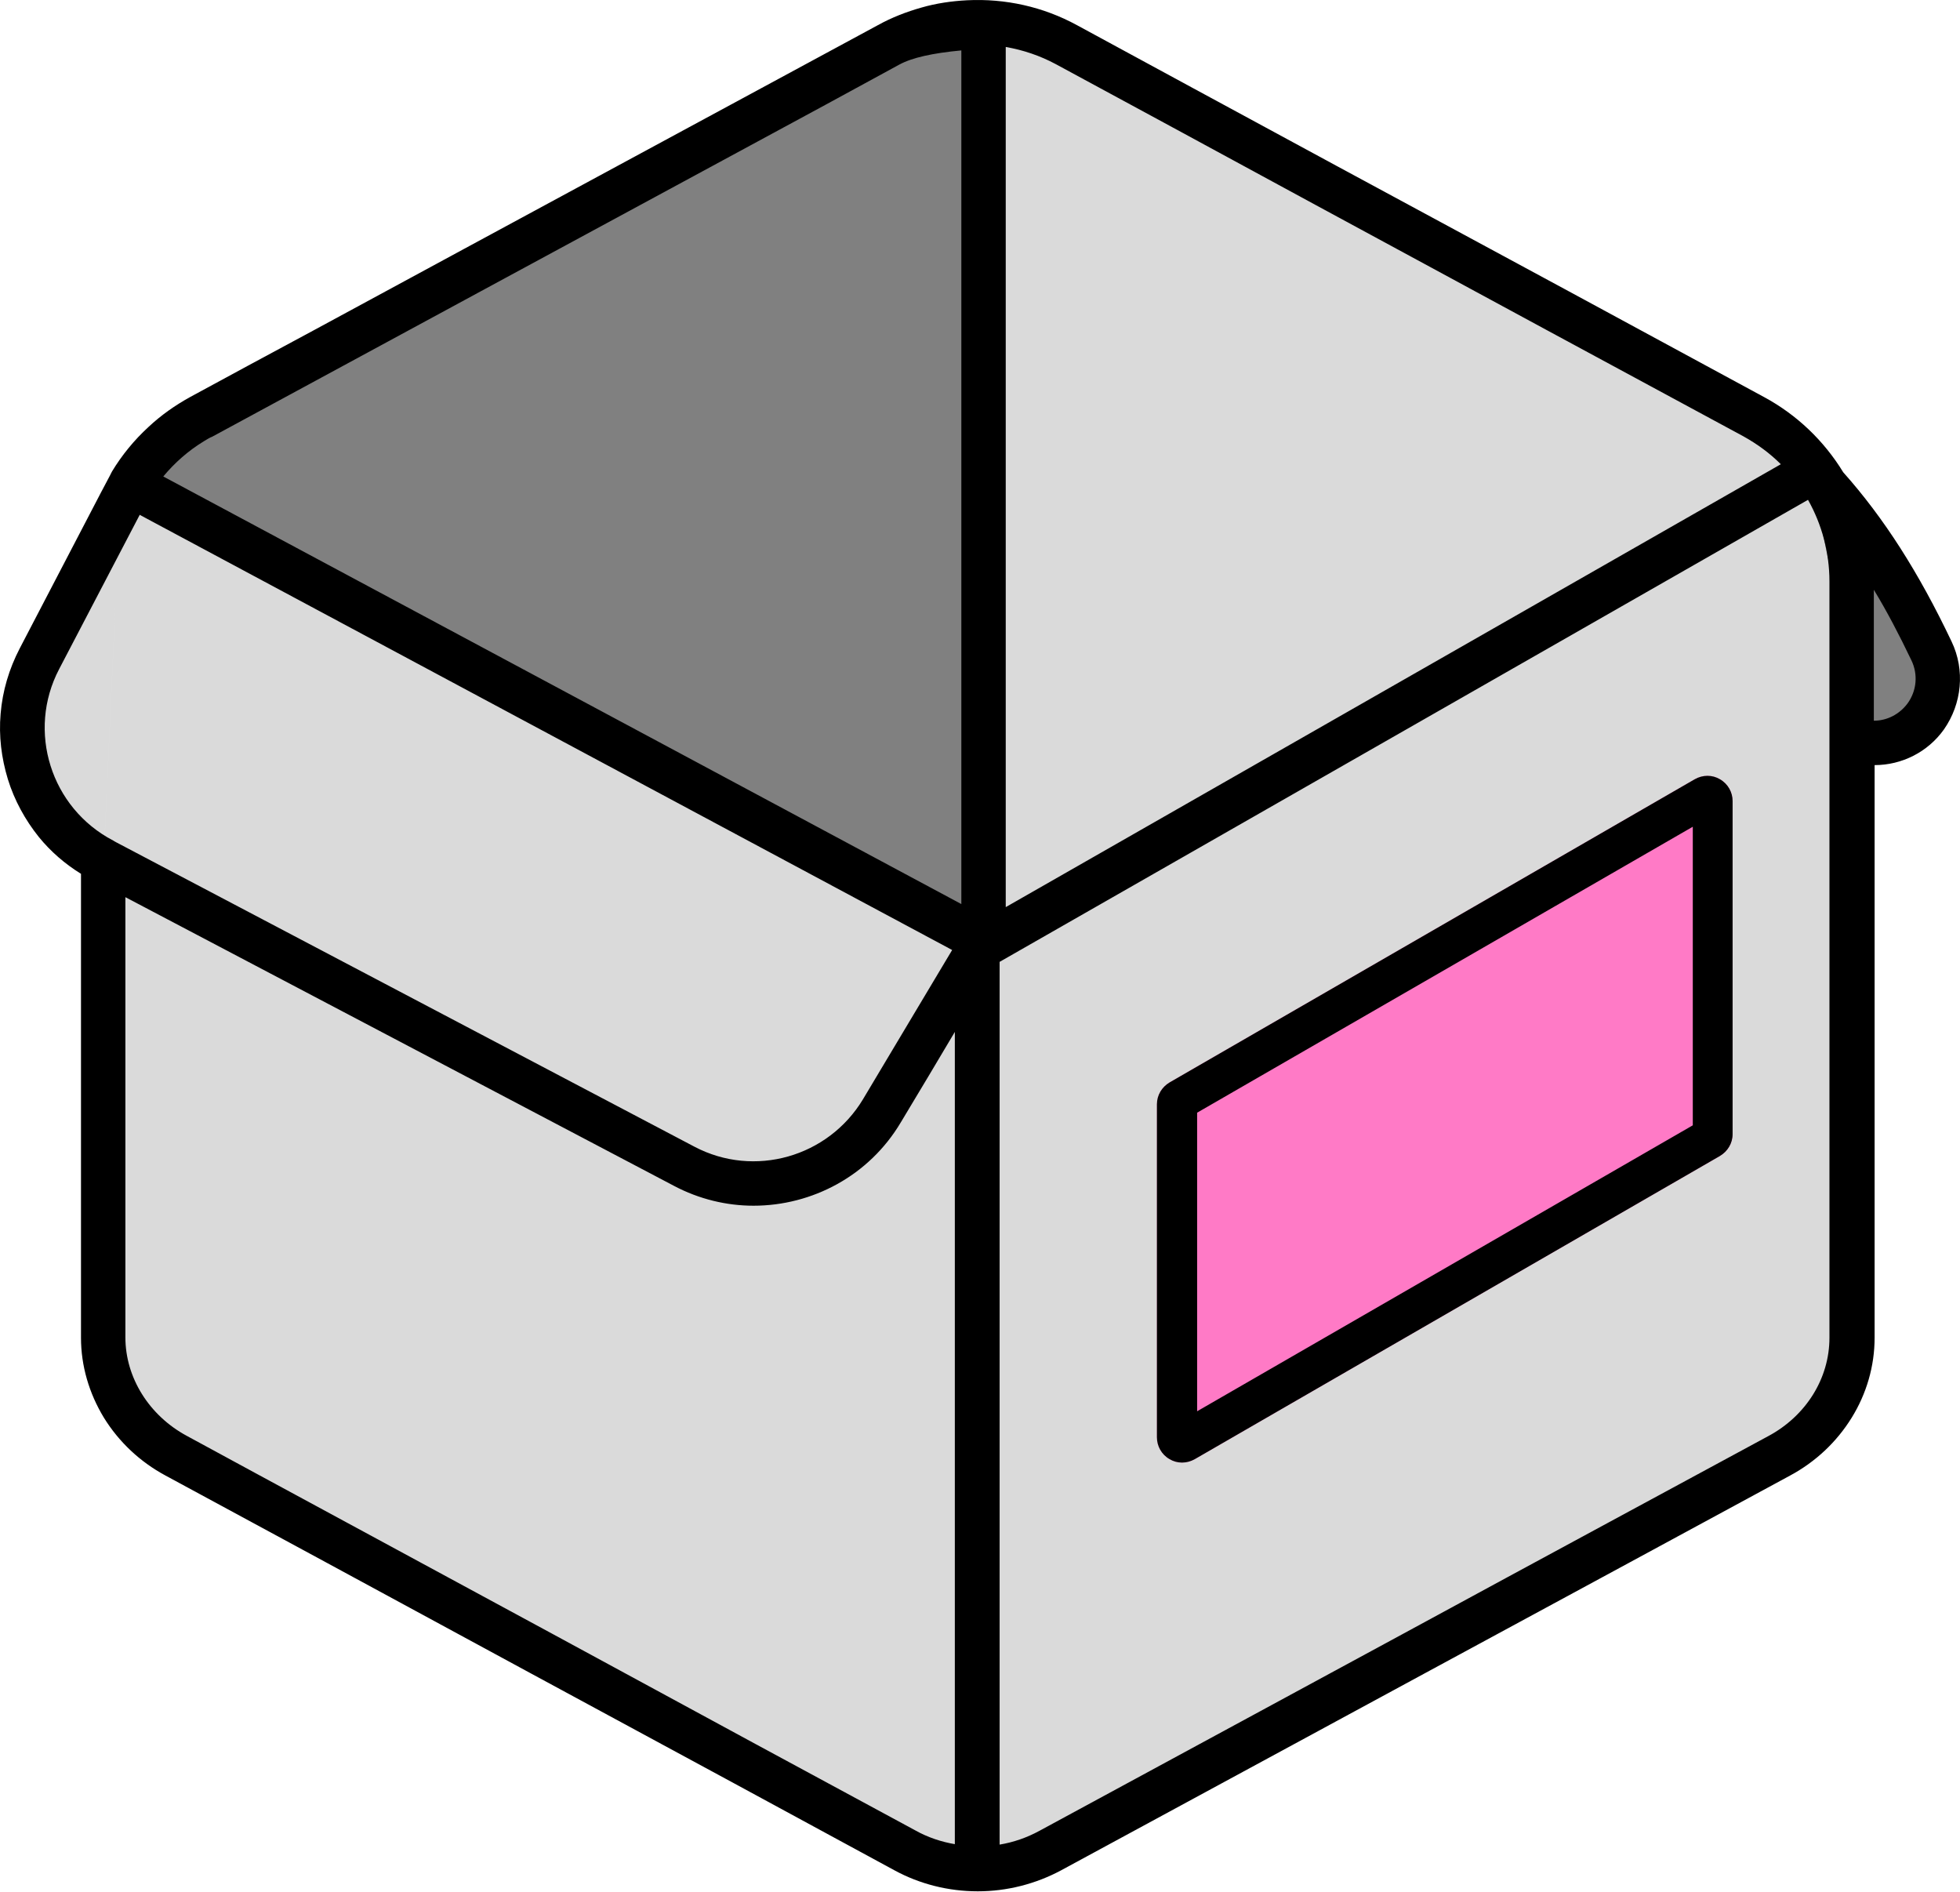
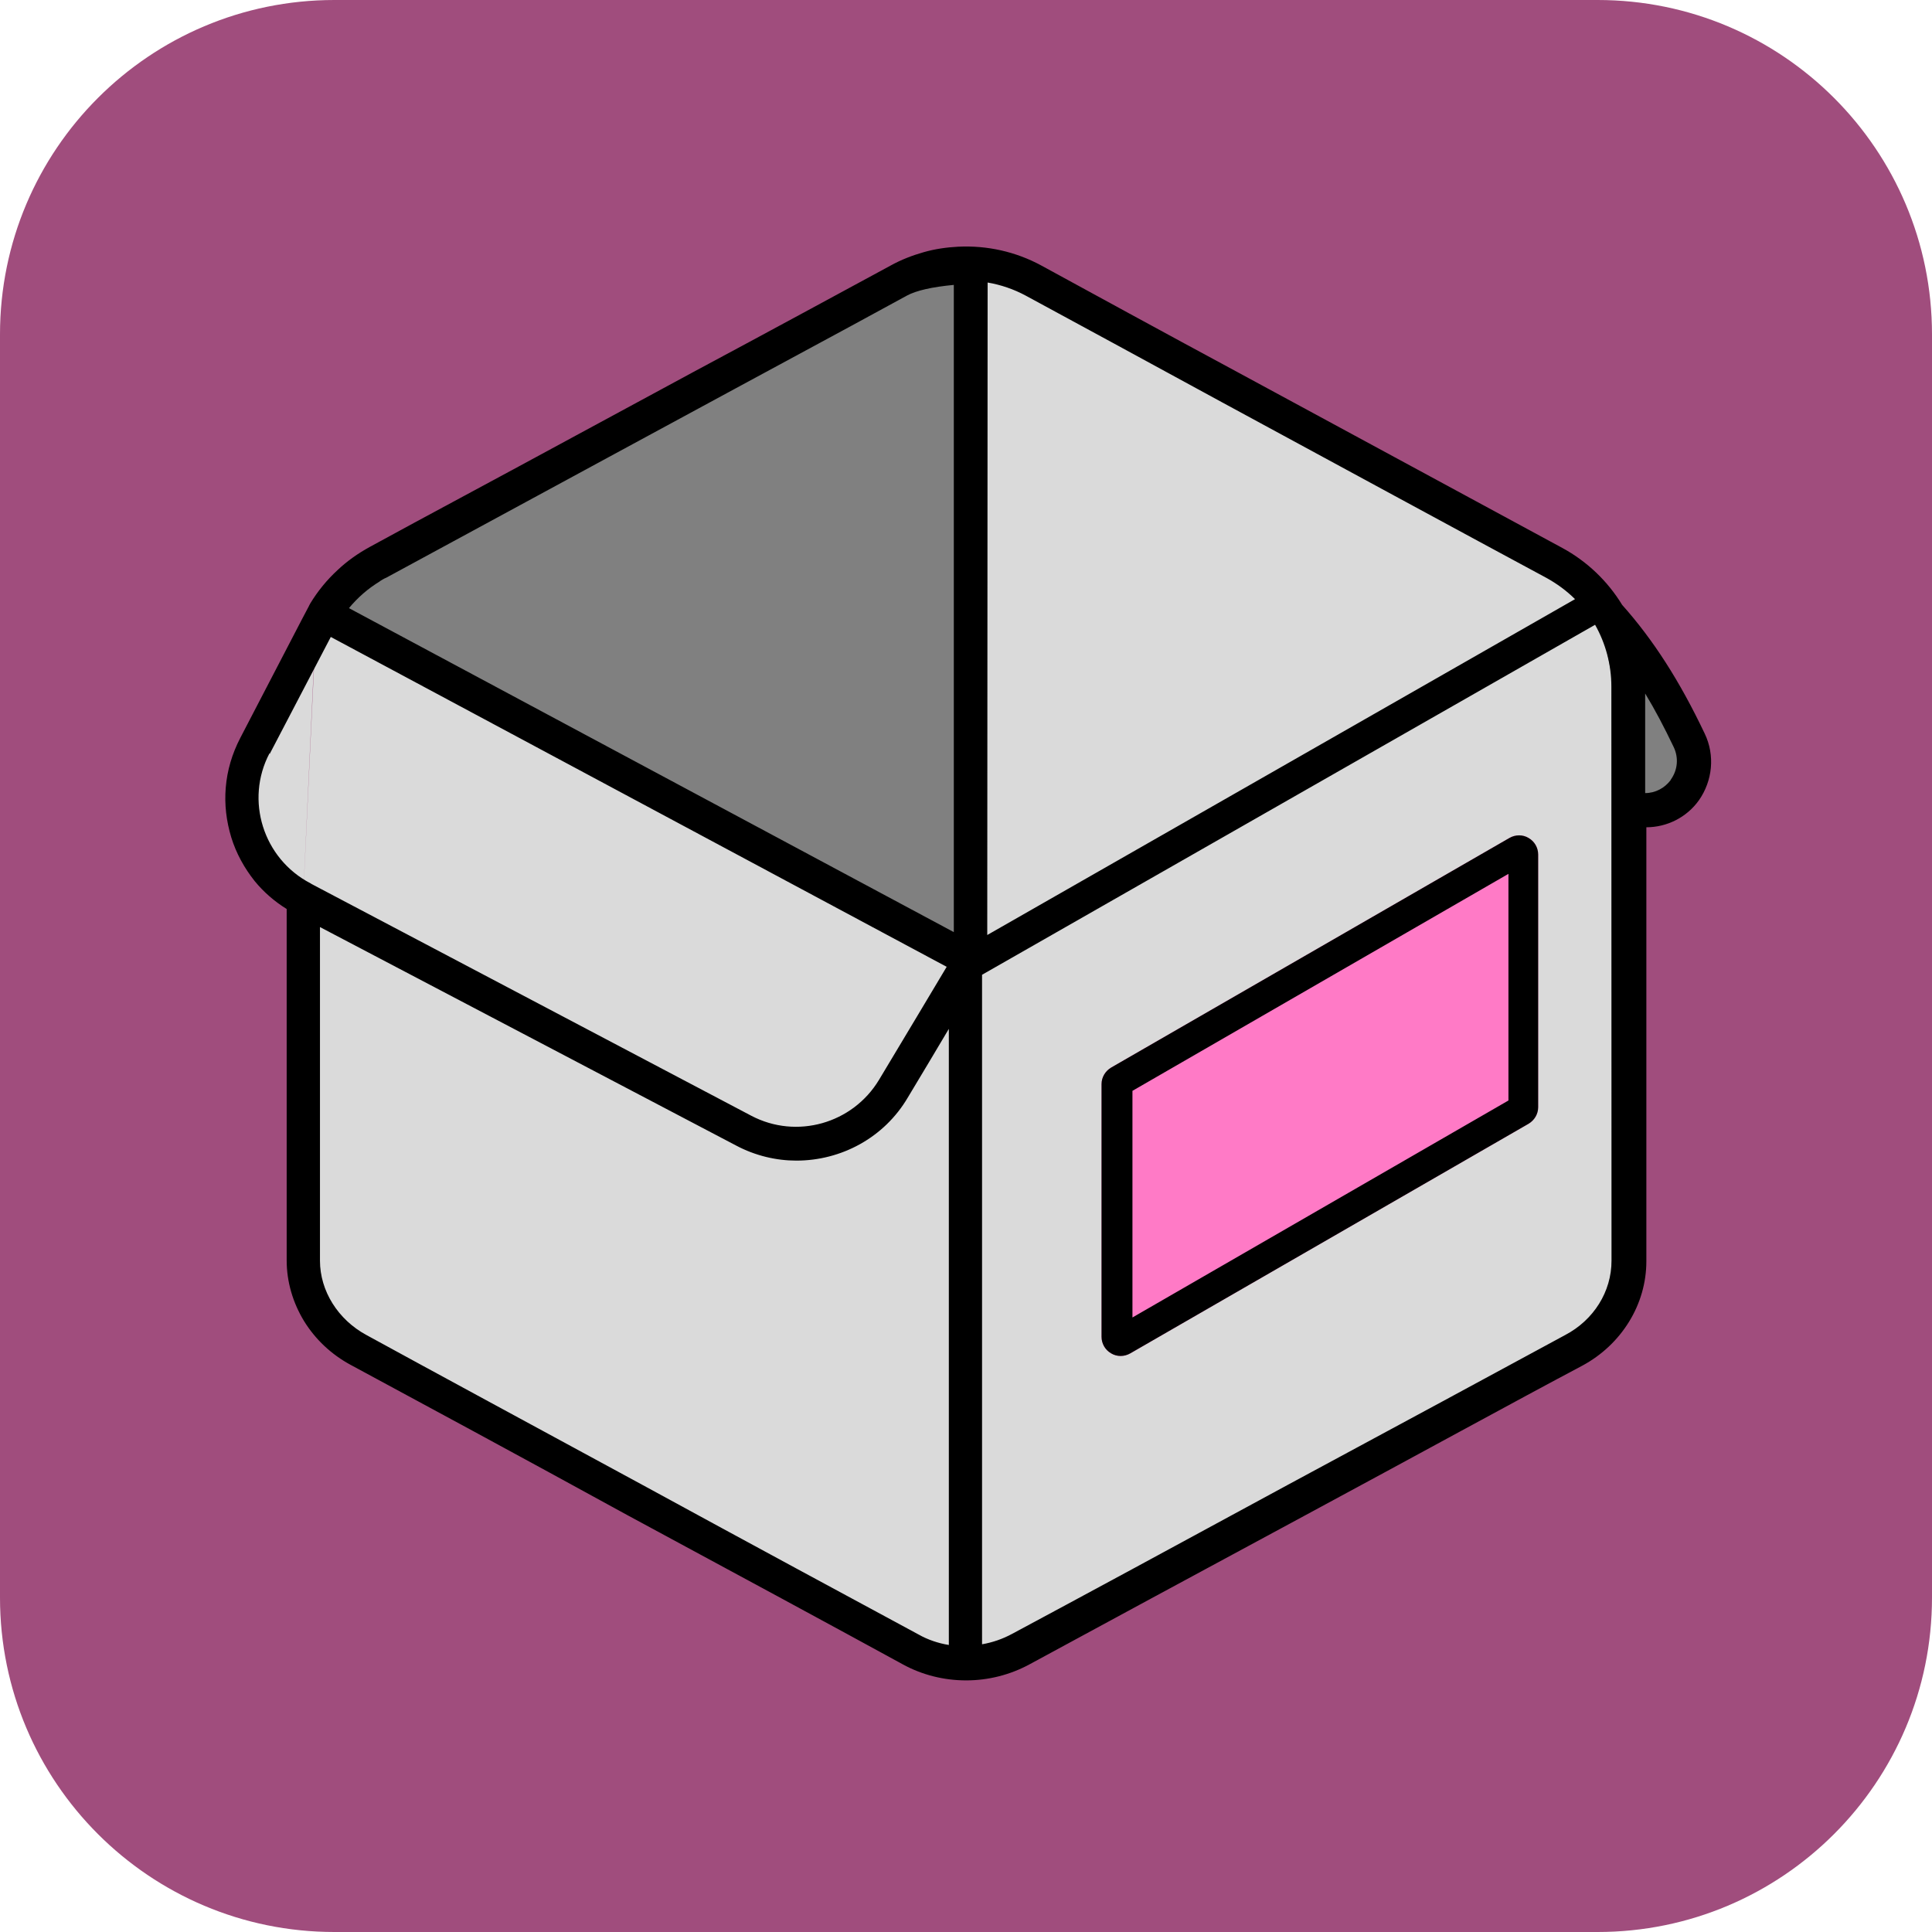
- <svg xmlns="http://www.w3.org/2000/svg" version="1.1" viewBox="0 0 512.07 494.07">
-   <path d="m253.06 5.87c-7.2.3-14.3 2.3-20.9 5.8-43 23.3-134.8 73-179.6 97.2-7.8 4.2-14.1 10.3-18.5 17.6l222.9 119.4s-14 23.4-26.5 44.3c-10.6 17.8-33.3 24.2-51.7 14.5l-151.7-79.8v124.6c0 12.7 7.2 24.5 19 30.8 43 23.3 147.4 79.8 190.4 103.1 11.8 6.4 26.2 6.4 38 0 43-23.3 147.4-79.8 190.4-103.1 11.8-6.4 19-18.1 19-30.8v-197.6c0-17.9-9.8-34.4-25.6-42.9-44.7-24.2-136.5-73.9-179.6-97.2-8-4.4-16.9-6.3-25.6-5.9m-221.7 125.9-21 40.2c-10 19.1-2.6 42.6 16.4 52.6l.3.1m0 .2 151.8 79.8c18.4 9.7 41 3.3 51.7-14.5 12.5-20.8 26.5-44.3 26.5-44.3l-222.9-119.4-.1.2-2.7 5.1" clip-rule="evenodd" fill="#dadada" fill-rule="evenodd" />
-   <path d="m472.86 122.57c13.8 14.1 23.6 30.4 31.8 47.5 2.6 5.6 2 12.1-1.6 17.1s-9.7 7.6-15.8 6.8m-230.3 51.9v-239c-7.2.3-18.3 1.3-24.8 4.8-43 23.3-134.8 73-179.6 97.2-7.8 4.2-14.1 10.3-18.5 17.6z" clip-rule="evenodd" fill="#808080" fill-rule="evenodd" />
-   <path d="m452.66 209.27c0-2.3-1.2-4.5-3.3-5.7-2-1.2-4.5-1.2-6.6 0l-137.2 79.2c-2 1.2-3.3 3.3-3.3 5.7v87c0 2.3 1.2 4.5 3.3 5.7 2 1.2 4.5 1.2 6.6 0l137.2-79.2c2-1.2 3.3-3.3 3.3-5.7z" clip-rule="evenodd" fill="#FF7AC6" fill-rule="evenodd" />
-   <path d="m452.66 209.27c0-2.3-1.2-4.5-3.3-5.7-2-1.2-4.5-1.2-6.6 0l-137.2 79.2c-2 1.2-3.3 3.3-3.3 5.7v87c0 2.3 1.2 4.5 3.3 5.7 2 1.2 4.5 1.2 6.6 0l137.2-79.2c2-1.2 3.3-3.3 3.3-5.7zm-139.9 81.4v78l129.5-74.7v-78zm197.1-123.1c-8.6-18.1-17.7-32.3-28.3-44.2-5-8.2-12.1-15-20.6-19.6-27.1-14.7-72-39-111.7-60.4-26.3-14.2-50.9-27.6-67.9-36.8-8.8-4.8-18.7-7-28.7-6.5-4 .2-8.1.8-11.9 1.9-3.9 1.1-7.8 2.6-11.4 4.6-17 9.2-41.6 22.5-67.9 36.7s-54.9 29.7-79.1 42.8c-12.3 6.6-23.4 12.6-32.6 17.6-4 2.2-7.7 4.8-11 7.9-3.7 3.4-6.9 7.3-9.5 11.6 0 .1-.1.1-.1.2l-.1.2c-.1.1-.1.2-.2.4l-2.7 5.1c0 .1-.1.1-.1.2l-20.9 40.1c-2.8 5.4-4.5 11.1-5 17.1-.5 5.8.2 11.5 1.9 17.1 1.7 5.5 4.5 10.6 8.1 15.1 3.1 3.8 6.8 7 11 9.6v121.2c0 7.3 2.1 14.5 6 20.9 3.9 6.3 9.4 11.5 16.1 15.1 21.5 11.6 58.4 31.6 95.3 51.6 36.8 19.9 73.6 39.8 95.1 51.5 6.6 3.6 14.1 5.5 21.8 5.5 7.6 0 15.1-1.9 21.8-5.5 21.4-11.6 58-31.4 94.7-51.3 37-20 74.1-40.1 95.7-51.8 6.7-3.6 12.2-8.8 16.1-15.1s6-13.5 6-20.9v-149.6c7.1 0 13.9-3.4 18.1-9.3 4.7-6.7 5.6-15.5 2-23m-247.1-155.3c4.6.8 9 2.3 13.1 4.5 17 9.2 41.6 22.5 67.9 36.8 39.7 21.5 84.6 45.8 111.7 60.4 3.6 2 6.9 4.4 9.8 7.3l-202.5 115.7zm-209.5 103c.7-.4 1.4-.9 2.2-1.2 38.9-21.1 112-60.6 160.4-86.8l19.1-10.4c3.3-1.8 8.7-3 16.2-3.7v223l-69.6-37.3-138.9-74.4c3-3.6 6.5-6.7 10.6-9.2m-37.8 59.5 21-40.2v-.1l212.3 113.7c-4.8 8.1-14.5 24.2-23.3 39-9.1 15.1-28.4 20.6-44 12.4l-151.6-79.8-.1-.1c-.1 0-.1-.1-.2-.1-16.3-8.5-22.6-28.6-14.1-44.8m234.1 307c-3.6-.6-7.2-1.8-10.4-3.6-21.5-11.6-58.3-31.5-95.1-51.5-36.9-20-73.8-39.9-95.3-51.6-9.8-5.3-16-15.2-16-25.7v-115l143.3 75.4c6.6 3.5 13.8 5.2 20.8 5.2 15.3 0 30.2-7.8 38.5-21.8 4.8-8 9.8-16.3 14.1-23.6v212.2zm228.4-132.3c0 10.6-6.1 20.4-16 25.7-21.6 11.7-58.7 31.7-95.7 51.8-36.7 19.9-73.3 39.7-94.7 51.3-3.3 1.8-6.8 3-10.4 3.6v-230.6l211.2-120.7c3.6 6.4 5.6 13.7 5.6 21.3zm20.4-165.7c-2.1 2.8-5.3 4.5-8.8 4.5v-34.2c3.4 5.6 6.6 11.7 9.8 18.4 1.8 3.7 1.4 8-1 11.3" clip-rule="evenodd" fill-rule="evenodd" />
+ <svg xmlns="http://www.w3.org/2000/svg" version="1.1" viewBox="0 0 26 26">
+   <rect width="26" height="26" rx="4.5" ry="4.5" fill="#a04d7d" />
+   <path d="m12.9 3.58c-.281.012-.559.09-.816.227-1.68.91-5.26 2.85-7.01 3.8-.305.164-.551.402-.723.687l8.71 4.66s-.547.914-1.04 1.73c-.414.695-1.3.945-2.02.566l-5.93-3.12v4.87c0 .496.281.957.742 1.2 1.68.91 5.76 3.12 7.44 4.03.461.25 1.02.25 1.48 0 1.68-.91 5.76-3.12 7.44-4.03.461-.25.742-.707.742-1.2v-7.72c0-.699-.383-1.34-1-1.68-1.75-.945-5.33-2.89-7.01-3.8-.312-.172-.66-.246-1-.23m-8.66 4.92-.82 1.57c-.391.746-.102 1.66.641 2.05l.012.004m0 .008 5.93 3.12c.719.379 1.6.129 2.02-.566.488-.812 1.04-1.73 1.04-1.73l-8.71-4.66-.004.008-.105.199" clip-rule="evenodd" fill="#dadada" fill-rule="evenodd" />
+   <path d="m21.5 8.14c.539.551.922 1.19 1.24 1.86.102.219.078.473-.062.668-.141.195-.379.297-.617.266m-8.99 2.03v-9.33c-.281.012-.715.051-.969.187-1.68.91-5.26 2.85-7.01 3.8-.305.164-.551.402-.723.687z" clip-rule="evenodd" fill="#808080" fill-rule="evenodd" />
+   <path d="m20.7 11.5c0-.09-.047-.176-.129-.223-.078-.047-.176-.047-.258 0l-5.36 3.09c-.078.047-.129.129-.129.223v3.4c0 .09.047.176.129.223.078.047.176.047.258 0l5.36-3.09c.078-.047.129-.129.129-.223z" clip-rule="evenodd" fill="#ff7ac6" fill-rule="evenodd" />
+   <path d="m20.7 11.5c0-.09-.047-.176-.129-.223-.078-.047-.176-.047-.258 0l-5.36 3.09c-.078.047-.129.129-.129.223v3.4c0 .09.047.176.129.223.078.047.176.047.258 0l5.36-3.09c.078-.047.129-.129.129-.223zm-5.46 3.18v3.05l5.06-2.92v-3.05zm7.7-4.81c-.336-.707-.691-1.26-1.11-1.73-.195-.32-.473-.586-.805-.766-1.06-.574-2.81-1.52-4.36-2.36-1.03-.555-1.99-1.08-2.65-1.44-.344-.187-.73-.273-1.12-.254-.156.008-.316.031-.465.074-.152.043-.305.102-.445.18-.664.359-1.62.879-2.65 1.43-1.03.555-2.14 1.16-3.09 1.67-.48.258-.914.492-1.27.687-.156.086-.301.187-.43.309-.145.133-.269.285-.371.453 0 .004-.004.004-.004.008l-.004.008c-.004.004-.004.008-.008.016l-.105.199c0 .004-.004.004-.004.008l-.816 1.57c-.109.211-.176.434-.195.668-.019.227.008.449.074.668.066.215.176.414.316.59.121.148.266.273.43.375v4.73c0 .285.082.566.234.816.152.246.367.449.629.59.84.453 2.28 1.23 3.72 2.02 1.44.777 2.87 1.55 3.71 2.01.258.141.551.215.851.215.297 0 .59-.074.851-.215.836-.453 2.27-1.23 3.7-2 1.45-.781 2.89-1.57 3.74-2.02.262-.141.477-.344.629-.59.152-.246.234-.527.234-.816v-5.84c.277 0 .543-.133.707-.363.184-.262.219-.605.078-.898m-9.65-6.07c.18.031.352.09.512.176.664.359 1.62.879 2.65 1.44 1.55.84 3.3 1.79 4.36 2.36.141.078.269.172.383.285l-7.91 4.52zm-8.18 4.02c.027-.016.055-.035.086-.047 1.52-.824 4.37-2.37 6.26-3.39l.746-.406c.129-.07.34-.117.633-.145v8.71l-8.14-4.36c.117-.141.254-.262.414-.359m-1.48 2.32.82-1.57v-.004l8.29 4.44c-.187.316-.566.945-.91 1.52-.355.59-1.11.805-1.72.484l-5.92-3.12-.004-.004c-.004 0-.004-.004-.008-.004-.637-.332-.883-1.12-.551-1.75m9.14 12c-.141-.023-.281-.07-.406-.141-.84-.453-2.28-1.23-3.71-2.01-1.44-.781-2.88-1.56-3.72-2.02-.383-.207-.625-.594-.625-1v-4.49l5.6 2.94c.258.137.539.203.812.203.598 0 1.18-.305 1.5-.851.187-.312.383-.637.551-.922v8.29zm8.92-5.17c0 .414-.238.797-.625 1-.844.457-2.29 1.24-3.74 2.02-1.43.777-2.86 1.55-3.7 2-.129.07-.266.117-.406.141v-9.01l8.25-4.71c.141.25.219.535.219.832zm.797-6.47c-.082.109-.207.176-.344.176v-1.34c.133.219.258.457.383.719.07.145.055.312-.039.441" clip-rule="evenodd" fill-rule="evenodd" />
</svg>
